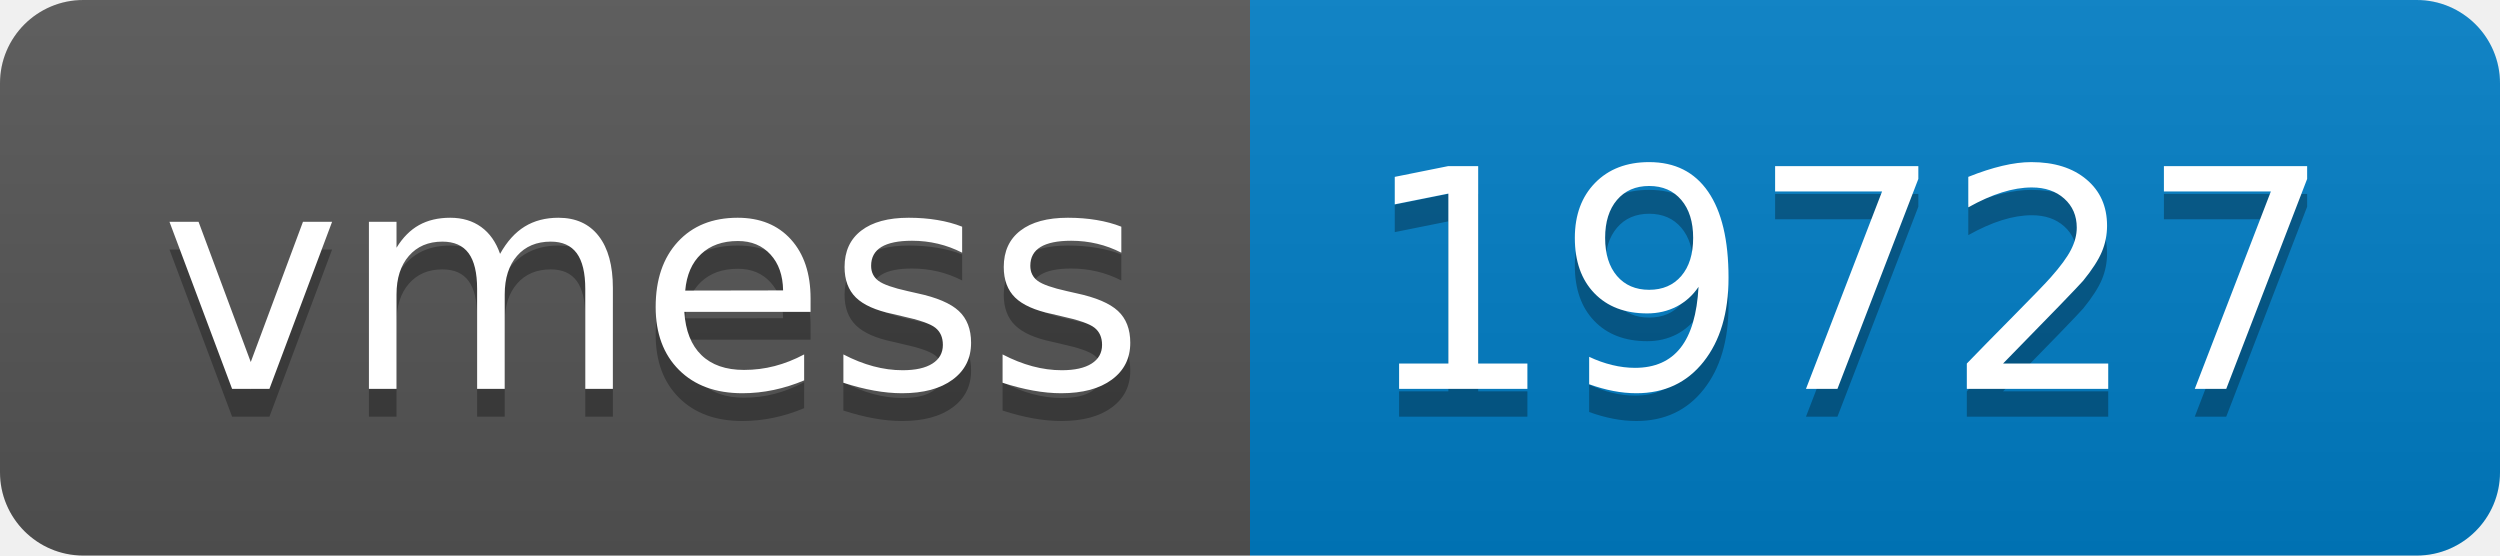
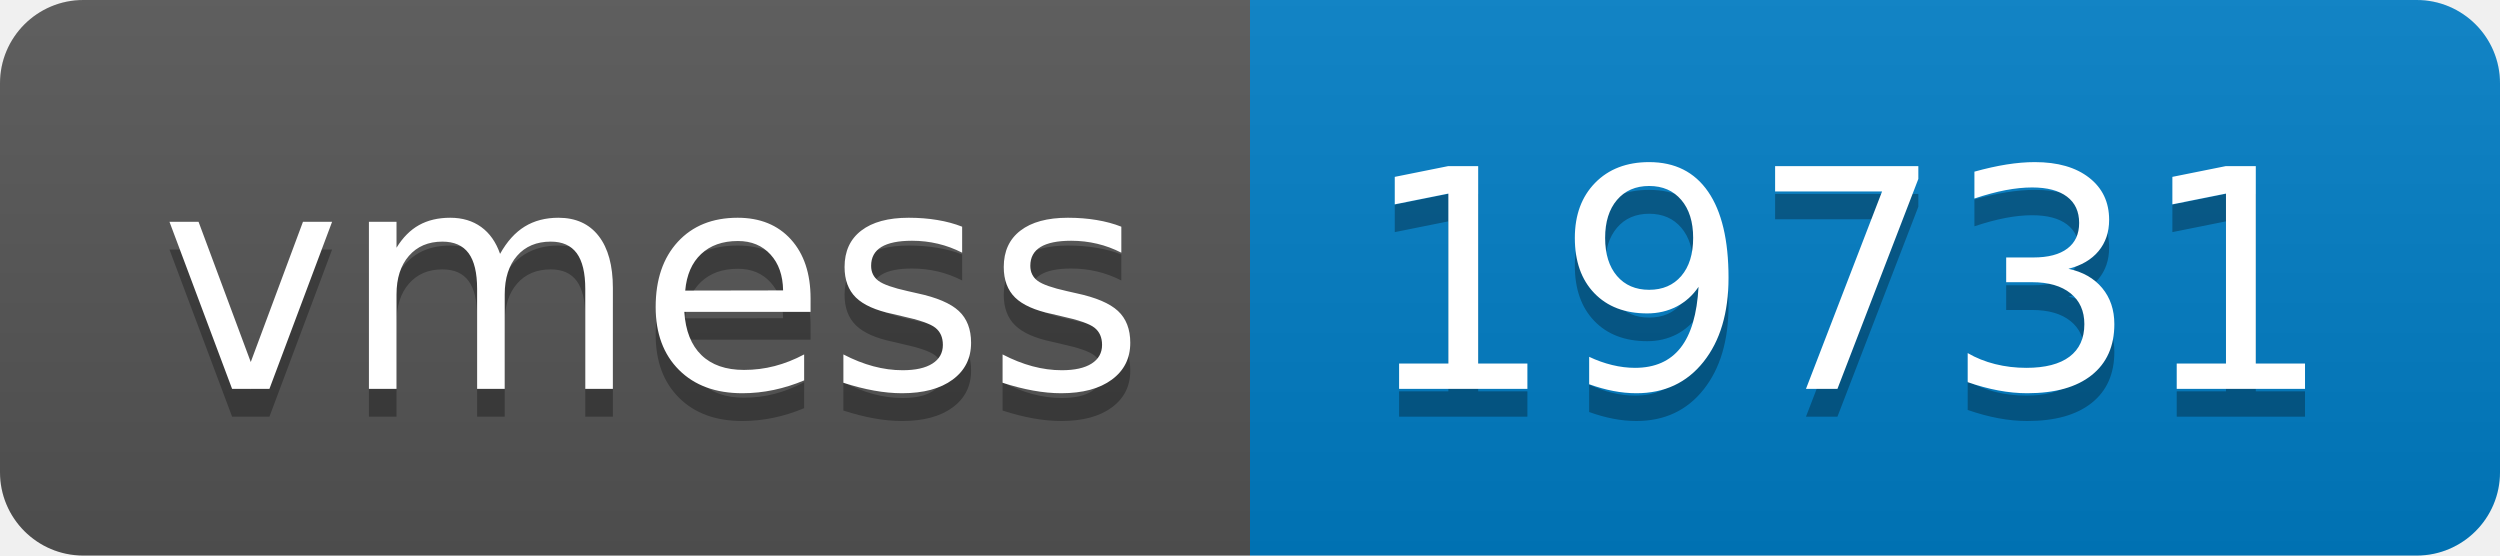
- <svg xmlns="http://www.w3.org/2000/svg" width="90" height="20" role="img" aria-label="vmess: 19727">
+ <svg xmlns="http://www.w3.org/2000/svg" width="90" height="20" role="img" aria-label="vmess: 19731">
  <linearGradient id="s" x2="0" y2="100%">
    <stop offset="0" stop-color="#bbb" stop-opacity=".1" />
    <stop offset="1" stop-opacity=".1" />
  </linearGradient>
  <clipPath id="r">
    <rect width="90" height="20" rx="3" fill="#fff" />
  </clipPath>
  <g clip-path="url(#r)">
    <rect width="45" height="20" fill="#555" />
    <rect x="45" width="45" height="20" fill="#007ec6" />
    <rect width="90" height="20" fill="url(#s)" />
  </g>
  <g fill="#fff" text-anchor="middle" font-family="Verdana,Geneva,DejaVu Sans,sans-serif" text-rendering="geometricPrecision" font-size="110">
    <text aria-hidden="true" x="235" y="150" fill="#010101" fill-opacity=".3" transform="scale(.1)" textLength="350">vmess</text>
    <text x="235" y="140" transform="scale(.1)" fill="#fff" textLength="350">vmess</text>
-     <text aria-hidden="true" x="665" y="150" fill="#010101" fill-opacity=".3" transform="scale(.1)" textLength="350">19727</text>
-     <text x="665" y="140" transform="scale(.1)" fill="#fff" textLength="350">19727</text>
+     <text aria-hidden="true" x="665" y="150" fill="#010101" fill-opacity=".3" transform="scale(.1)" textLength="350">19731</text>
+     <text x="665" y="140" transform="scale(.1)" fill="#fff" textLength="350">19731</text>
  </g>
</svg>
